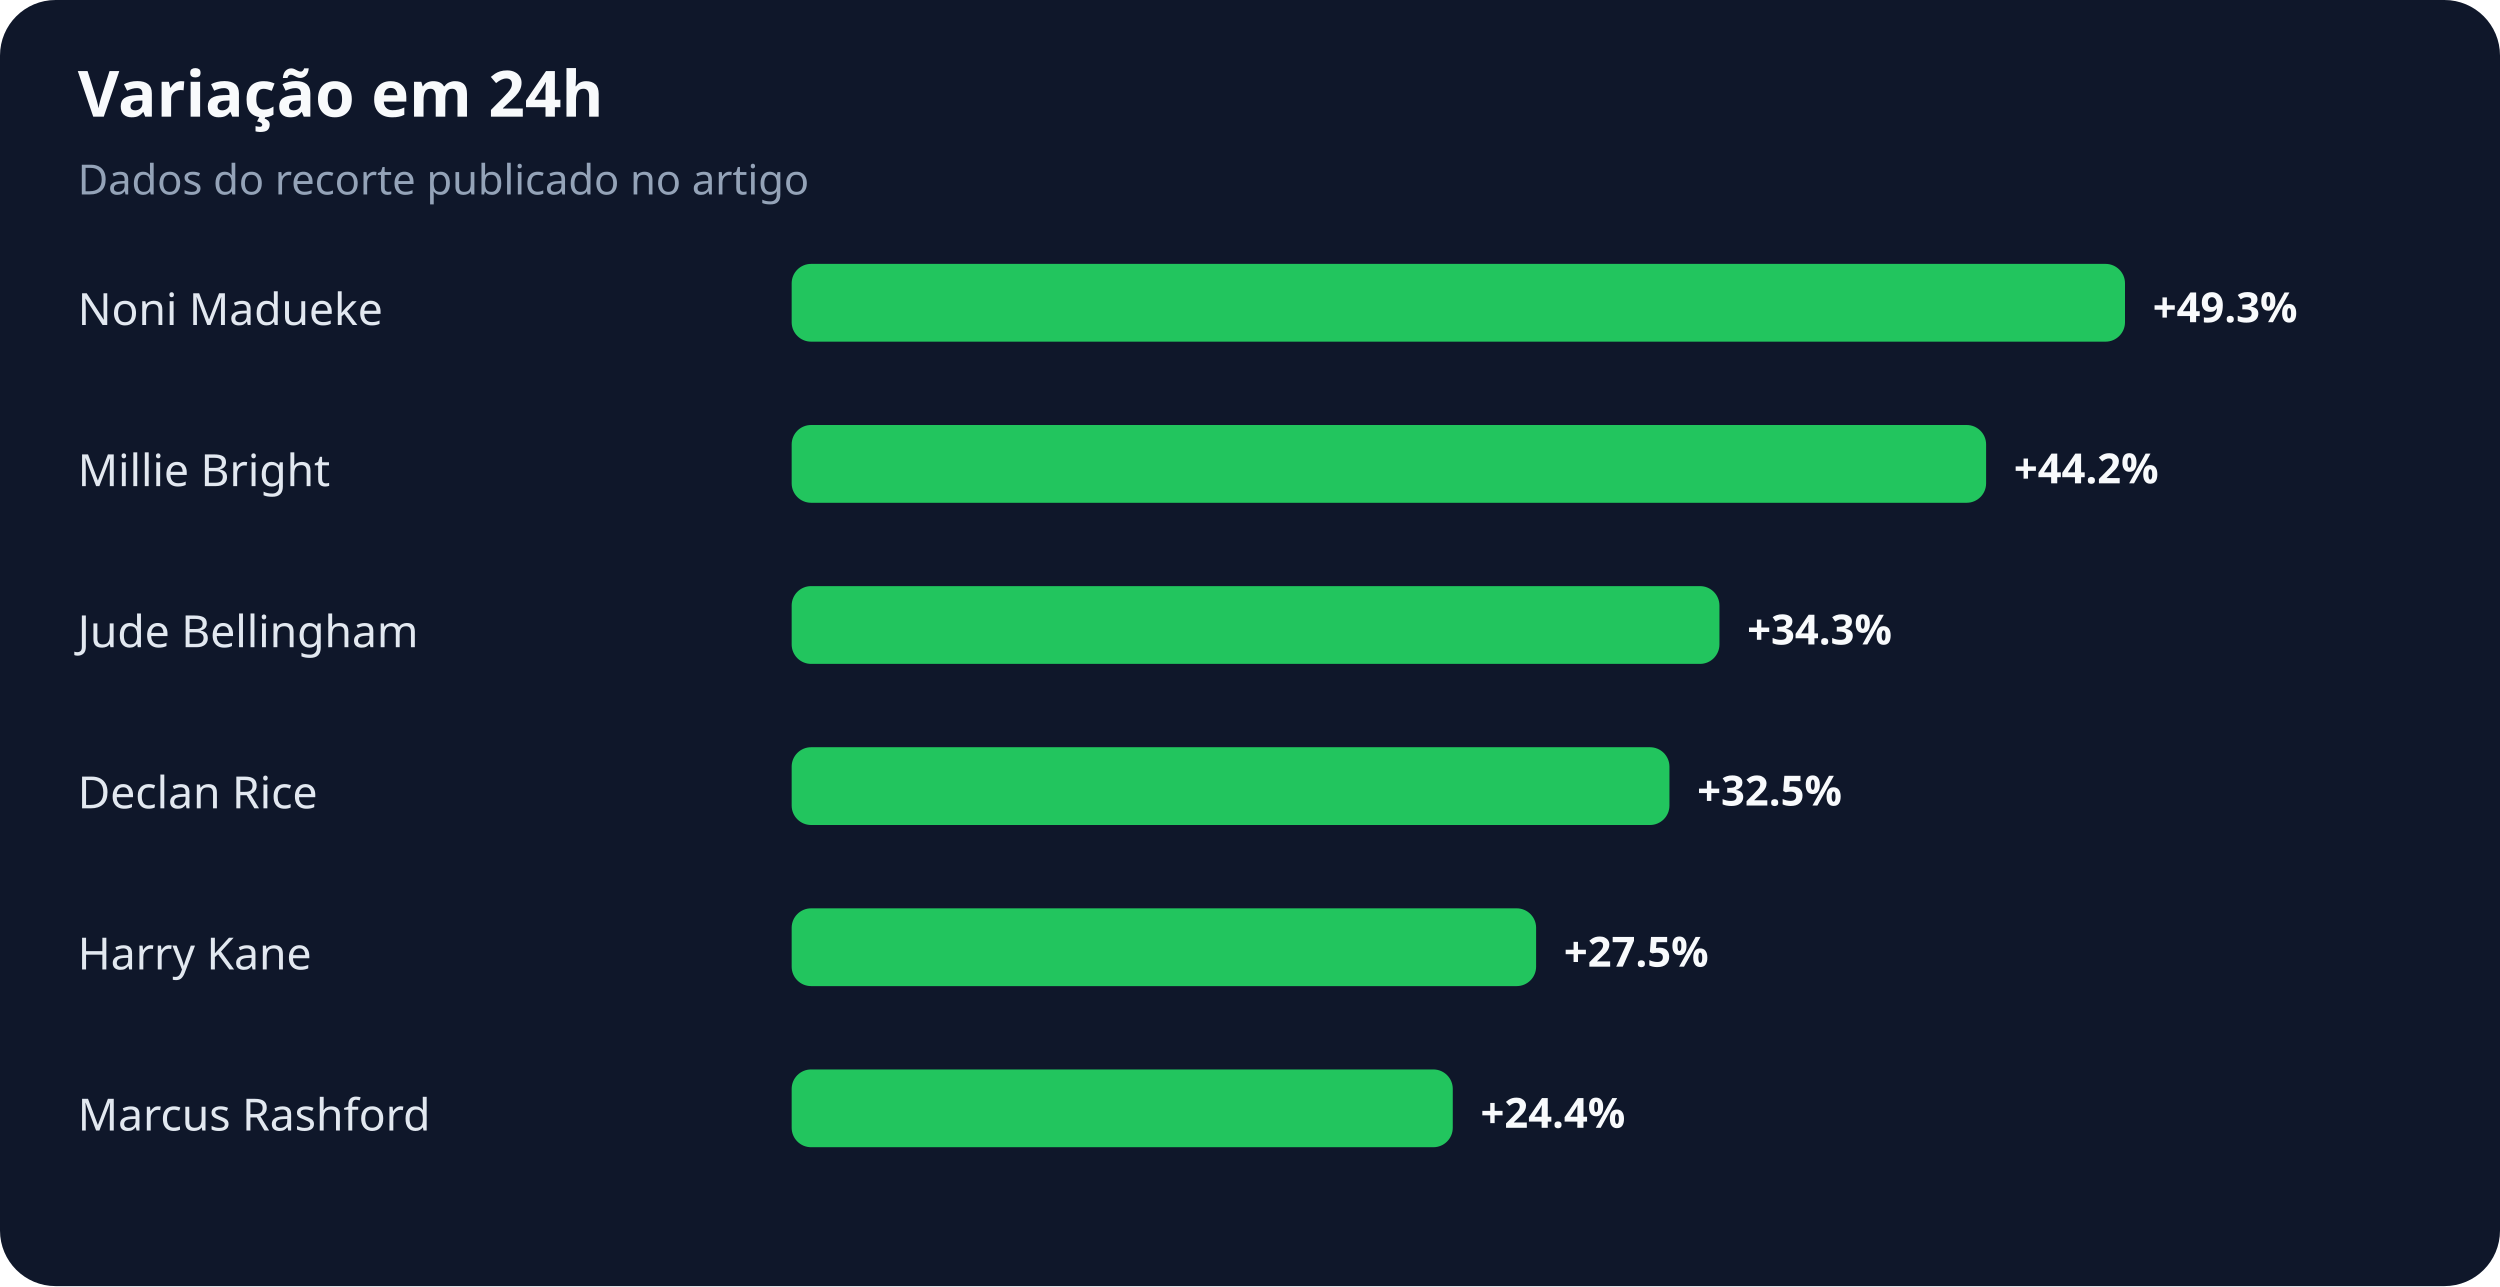
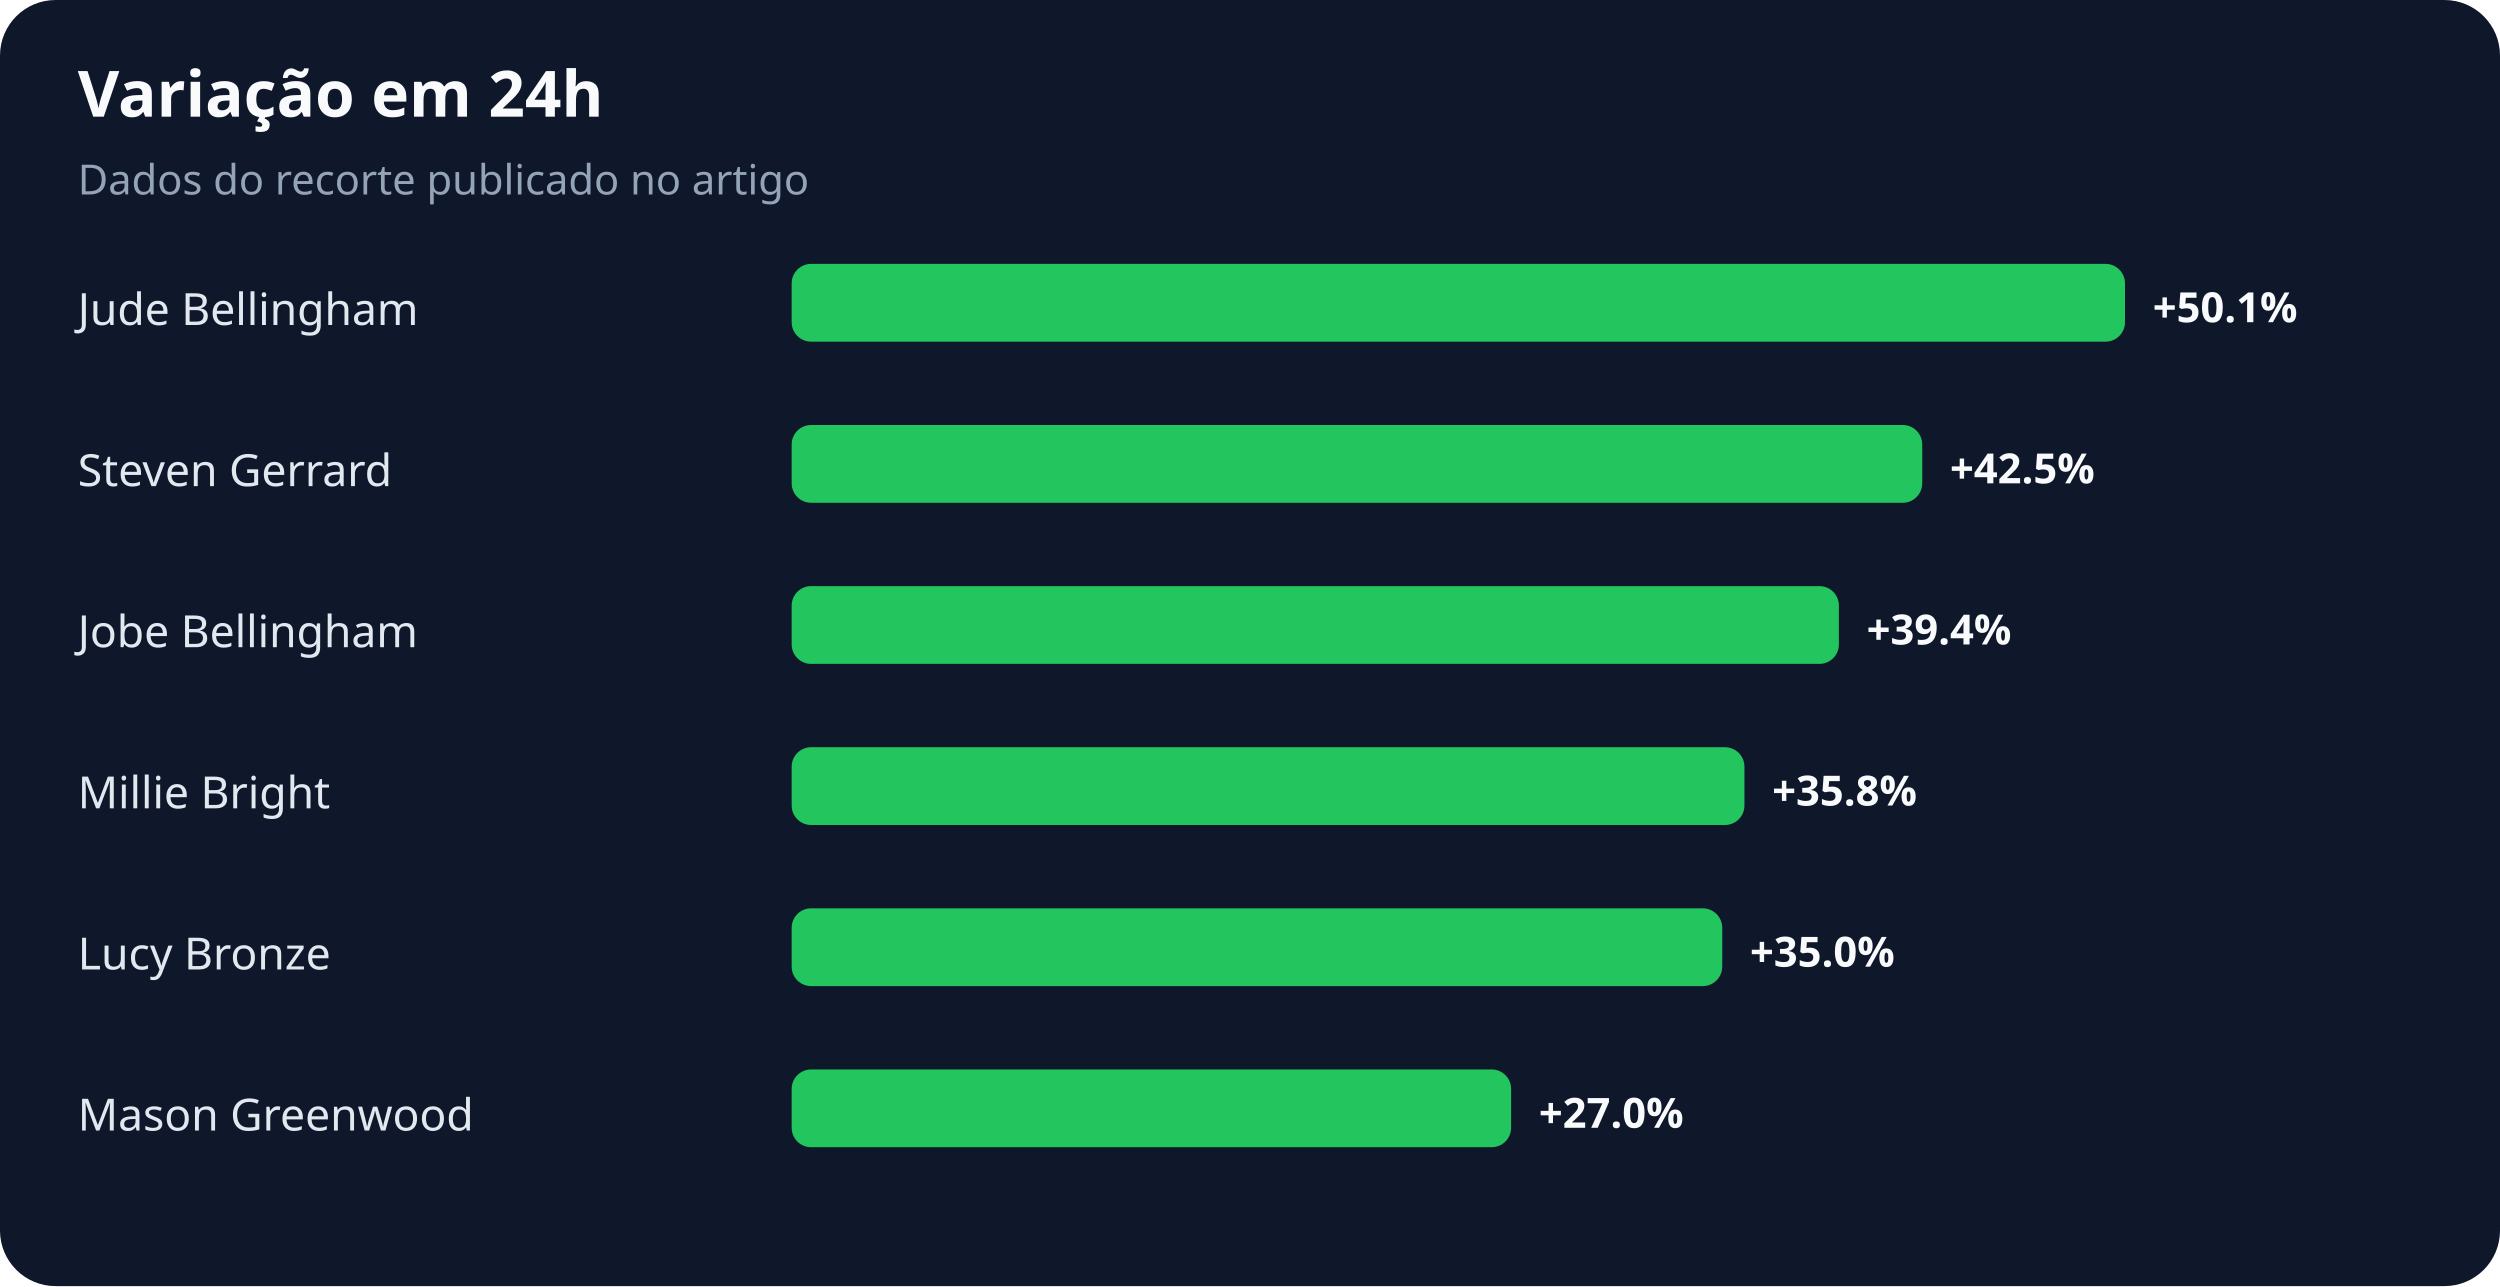
<svg xmlns="http://www.w3.org/2000/svg" width="900" height="463" viewBox="0 0 900 463" role="img" aria-labelledby="title desc">
  <rect width="100%" height="100%" rx="20" fill="#0f172a" />
  <text x="28" y="42" fill="#f8fafc" font-family="system-ui,sans-serif" font-size="23" font-weight="700">Variação em 24h</text>
  <text x="28" y="70" fill="#94a3b8" font-family="system-ui,sans-serif" font-size="15">Dados do recorte publicado no artigo</text>
-   <text x="28" y="117" fill="#e2e8f0" font-family="system-ui,sans-serif" font-size="16">Noni Madueke</text>
+   <text x="28" y="117" fill="#e2e8f0" font-family="system-ui,sans-serif" font-size="16">Jude Bellingham</text>
  <rect x="285" y="95" width="480" height="28" rx="7" fill="#22c55e" />
-   <text x="775" y="116" fill="#f8fafc" font-family="system-ui,sans-serif" font-size="15" font-weight="700">+49.3%</text>
-   <text x="28" y="175" fill="#e2e8f0" font-family="system-ui,sans-serif" font-size="16">Millie Bright</text>
-   <rect x="285" y="153" width="430" height="28" rx="7" fill="#22c55e" />
-   <text x="725" y="174" fill="#f8fafc" font-family="system-ui,sans-serif" font-size="15" font-weight="700">+44.2%</text>
-   <text x="28" y="233" fill="#e2e8f0" font-family="system-ui,sans-serif" font-size="16">Jude Bellingham</text>
-   <rect x="285" y="211" width="334" height="28" rx="7" fill="#22c55e" />
-   <text x="629" y="232" fill="#f8fafc" font-family="system-ui,sans-serif" font-size="15" font-weight="700">+34.3%</text>
-   <text x="28" y="291" fill="#e2e8f0" font-family="system-ui,sans-serif" font-size="16">Declan Rice</text>
-   <rect x="285" y="269" width="316" height="28" rx="7" fill="#22c55e" />
-   <text x="611" y="290" fill="#f8fafc" font-family="system-ui,sans-serif" font-size="15" font-weight="700">+32.5%</text>
-   <text x="28" y="349" fill="#e2e8f0" font-family="system-ui,sans-serif" font-size="16">Harry Kane</text>
-   <rect x="285" y="327" width="268" height="28" rx="7" fill="#22c55e" />
-   <text x="563" y="348" fill="#f8fafc" font-family="system-ui,sans-serif" font-size="15" font-weight="700">+27.5%</text>
-   <text x="28" y="407" fill="#e2e8f0" font-family="system-ui,sans-serif" font-size="16">Marcus Rashford</text>
-   <rect x="285" y="385" width="238" height="28" rx="7" fill="#22c55e" />
-   <text x="533" y="406" fill="#f8fafc" font-family="system-ui,sans-serif" font-size="15" font-weight="700">+24.4%</text>
+   <text x="775" y="116" fill="#f8fafc" font-family="system-ui,sans-serif" font-size="15" font-weight="700">+50.1%</text>
+   <text x="28" y="175" fill="#e2e8f0" font-family="system-ui,sans-serif" font-size="16">Steven Gerrard</text>
+   <rect x="285" y="153" width="407" height="28" rx="7" fill="#22c55e" />
+   <text x="702" y="174" fill="#f8fafc" font-family="system-ui,sans-serif" font-size="15" font-weight="700">+42.5%</text>
+   <text x="28" y="233" fill="#e2e8f0" font-family="system-ui,sans-serif" font-size="16">Jobe Bellingham</text>
+   <rect x="285" y="211" width="377" height="28" rx="7" fill="#22c55e" />
+   <text x="672" y="232" fill="#f8fafc" font-family="system-ui,sans-serif" font-size="15" font-weight="700">+39.4%</text>
+   <text x="28" y="291" fill="#e2e8f0" font-family="system-ui,sans-serif" font-size="16">Millie Bright</text>
+   <rect x="285" y="269" width="343" height="28" rx="7" fill="#22c55e" />
+   <text x="638" y="290" fill="#f8fafc" font-family="system-ui,sans-serif" font-size="15" font-weight="700">+35.8%</text>
+   <text x="28" y="349" fill="#e2e8f0" font-family="system-ui,sans-serif" font-size="16">Lucy Bronze</text>
+   <rect x="285" y="327" width="335" height="28" rx="7" fill="#22c55e" />
+   <text x="630" y="348" fill="#f8fafc" font-family="system-ui,sans-serif" font-size="15" font-weight="700">+35.0%</text>
+   <text x="28" y="407" fill="#e2e8f0" font-family="system-ui,sans-serif" font-size="16">Mason Greenwood</text>
+   <rect x="285" y="385" width="259" height="28" rx="7" fill="#22c55e" />
+   <text x="554" y="406" fill="#f8fafc" font-family="system-ui,sans-serif" font-size="15" font-weight="700">+27.0%</text>
</svg>
